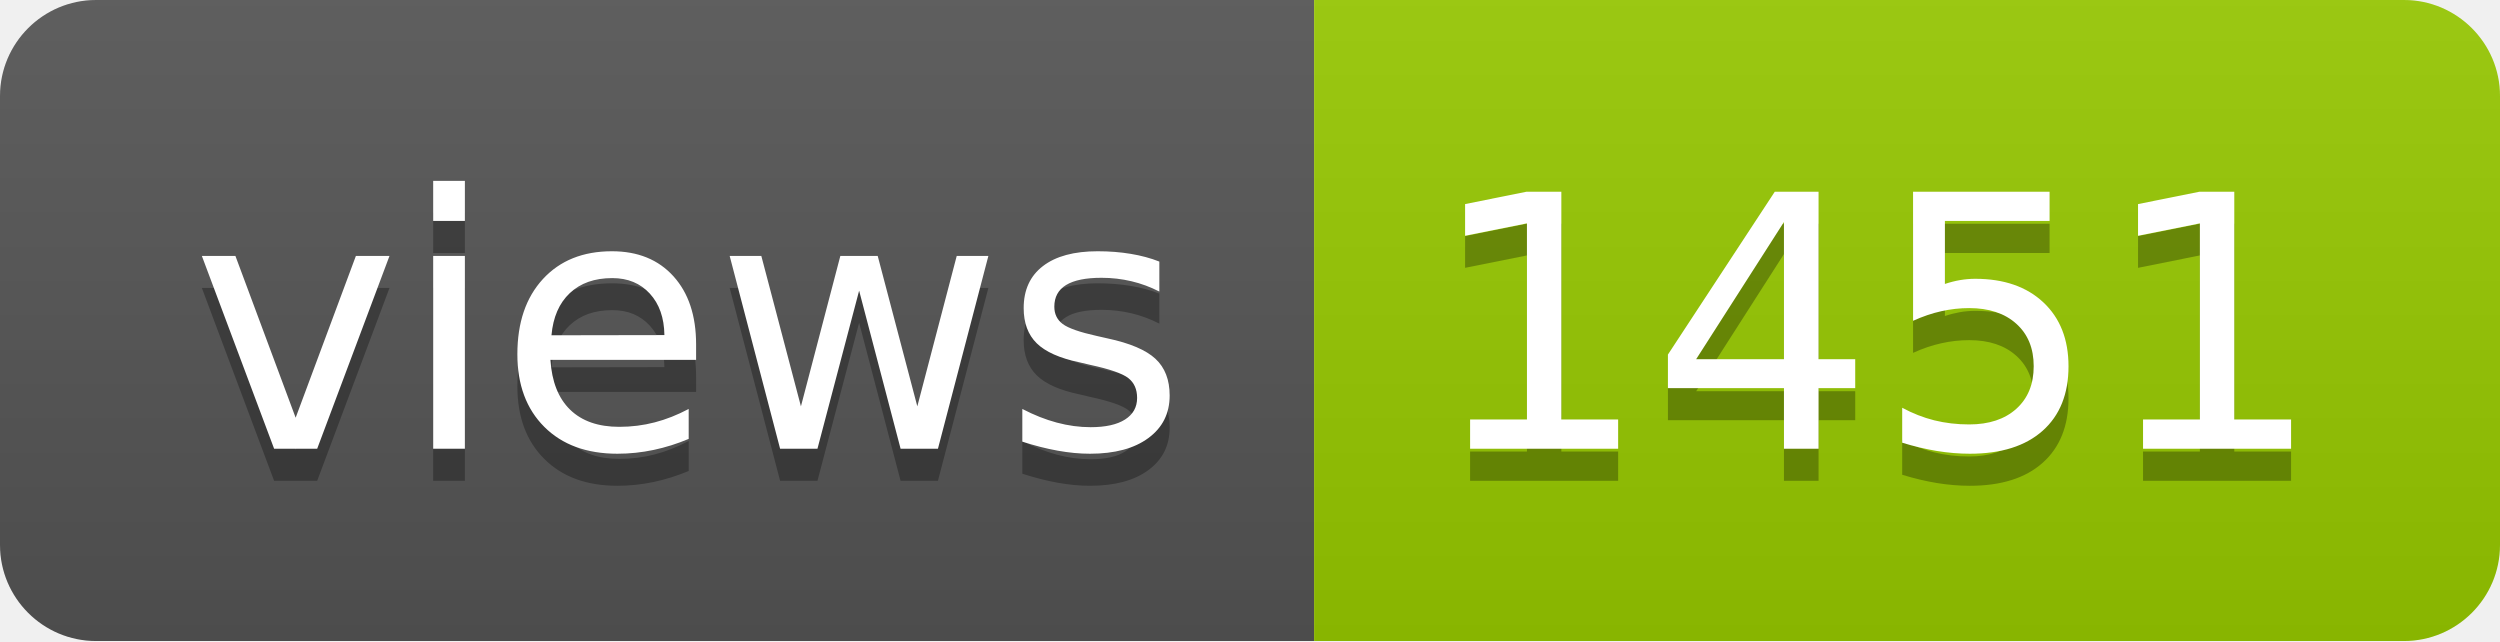
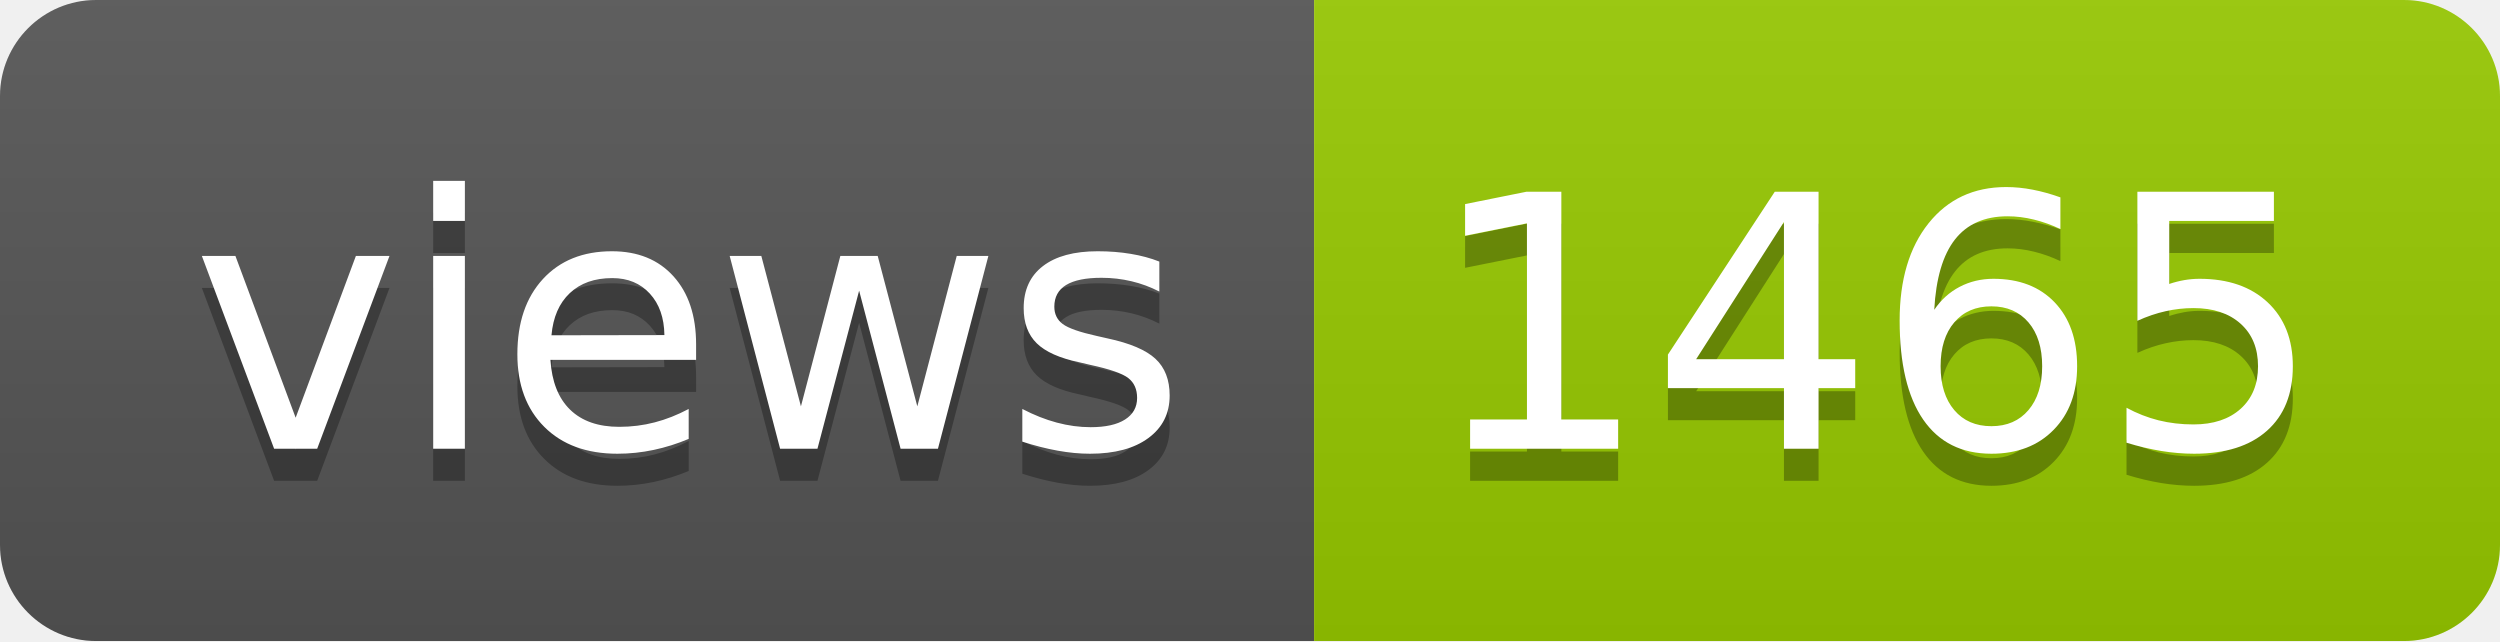
- <svg xmlns="http://www.w3.org/2000/svg" width="78" height="20" role="img" aria-label="views: 1451">
+ <svg xmlns="http://www.w3.org/2000/svg" width="78" height="20" role="img" aria-label="views: 1465">
  <linearGradient id="s" x2="0" y2="100%">
    <stop offset="0" stop-color="#bbb" stop-opacity=".1" />
    <stop offset="1" stop-opacity=".1" />
  </linearGradient>
  <clipPath id="r">
    <rect width="78" height="20" rx="3" fill="#fff" />
  </clipPath>
  <g clip-path="url(#r)">
    <rect width="41" height="20" fill="#555" />
    <rect x="41" width="37" height="20" fill="#97ca00" />
    <rect width="78" height="20" fill="url(#s)" />
  </g>
  <g fill="#fff" text-anchor="middle" font-family="Verdana,Geneva,DejaVu Sans,sans-serif" text-rendering="geometricPrecision" font-size="110">
    <text aria-hidden="true" x="215" y="150" fill="#010101" fill-opacity=".3" transform="scale(.1)" textLength="310">views</text>
    <text x="215" y="140" transform="scale(.1)" fill="#fff" textLength="310">views</text>
-     <text aria-hidden="true" x="585" y="150" fill="#010101" fill-opacity=".3" transform="scale(.1)" textLength="270">1451</text>
-     <text x="585" y="140" transform="scale(.1)" fill="#fff" textLength="270">1451</text>
+     <text aria-hidden="true" x="585" y="150" fill="#010101" fill-opacity=".3" transform="scale(.1)" textLength="270">1465</text>
+     <text x="585" y="140" transform="scale(.1)" fill="#fff" textLength="270">1465</text>
  </g>
</svg>
